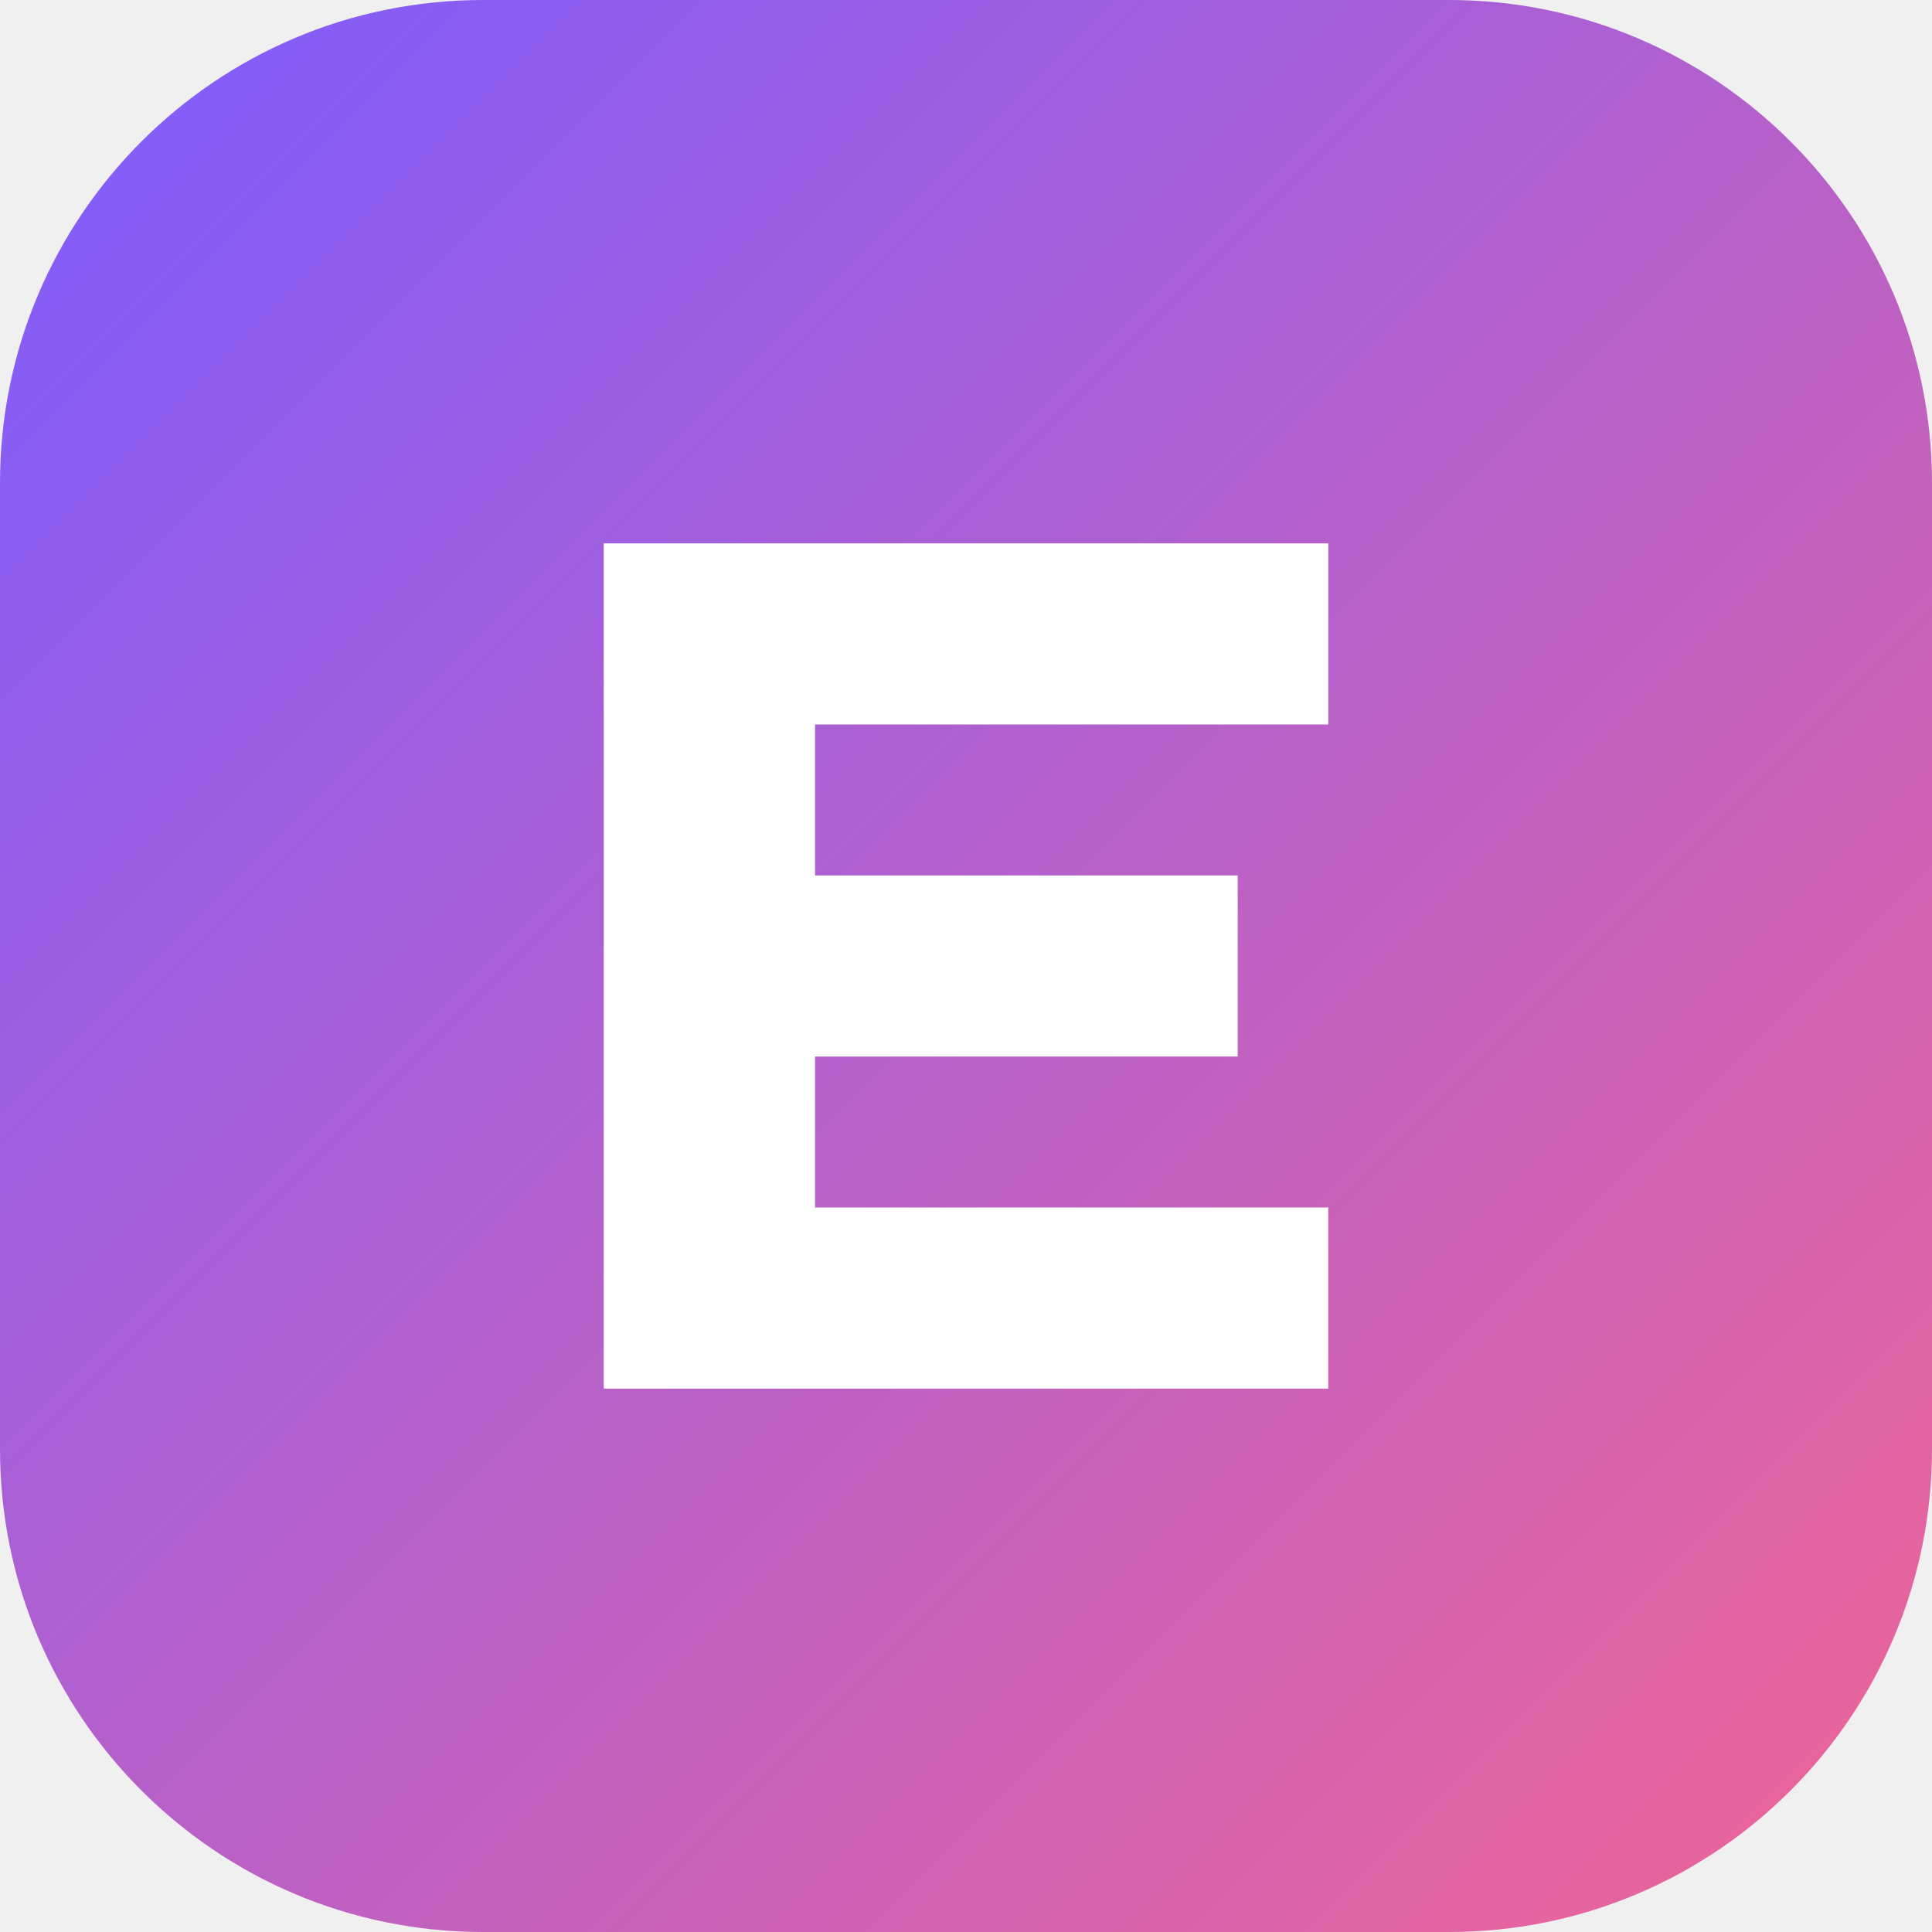
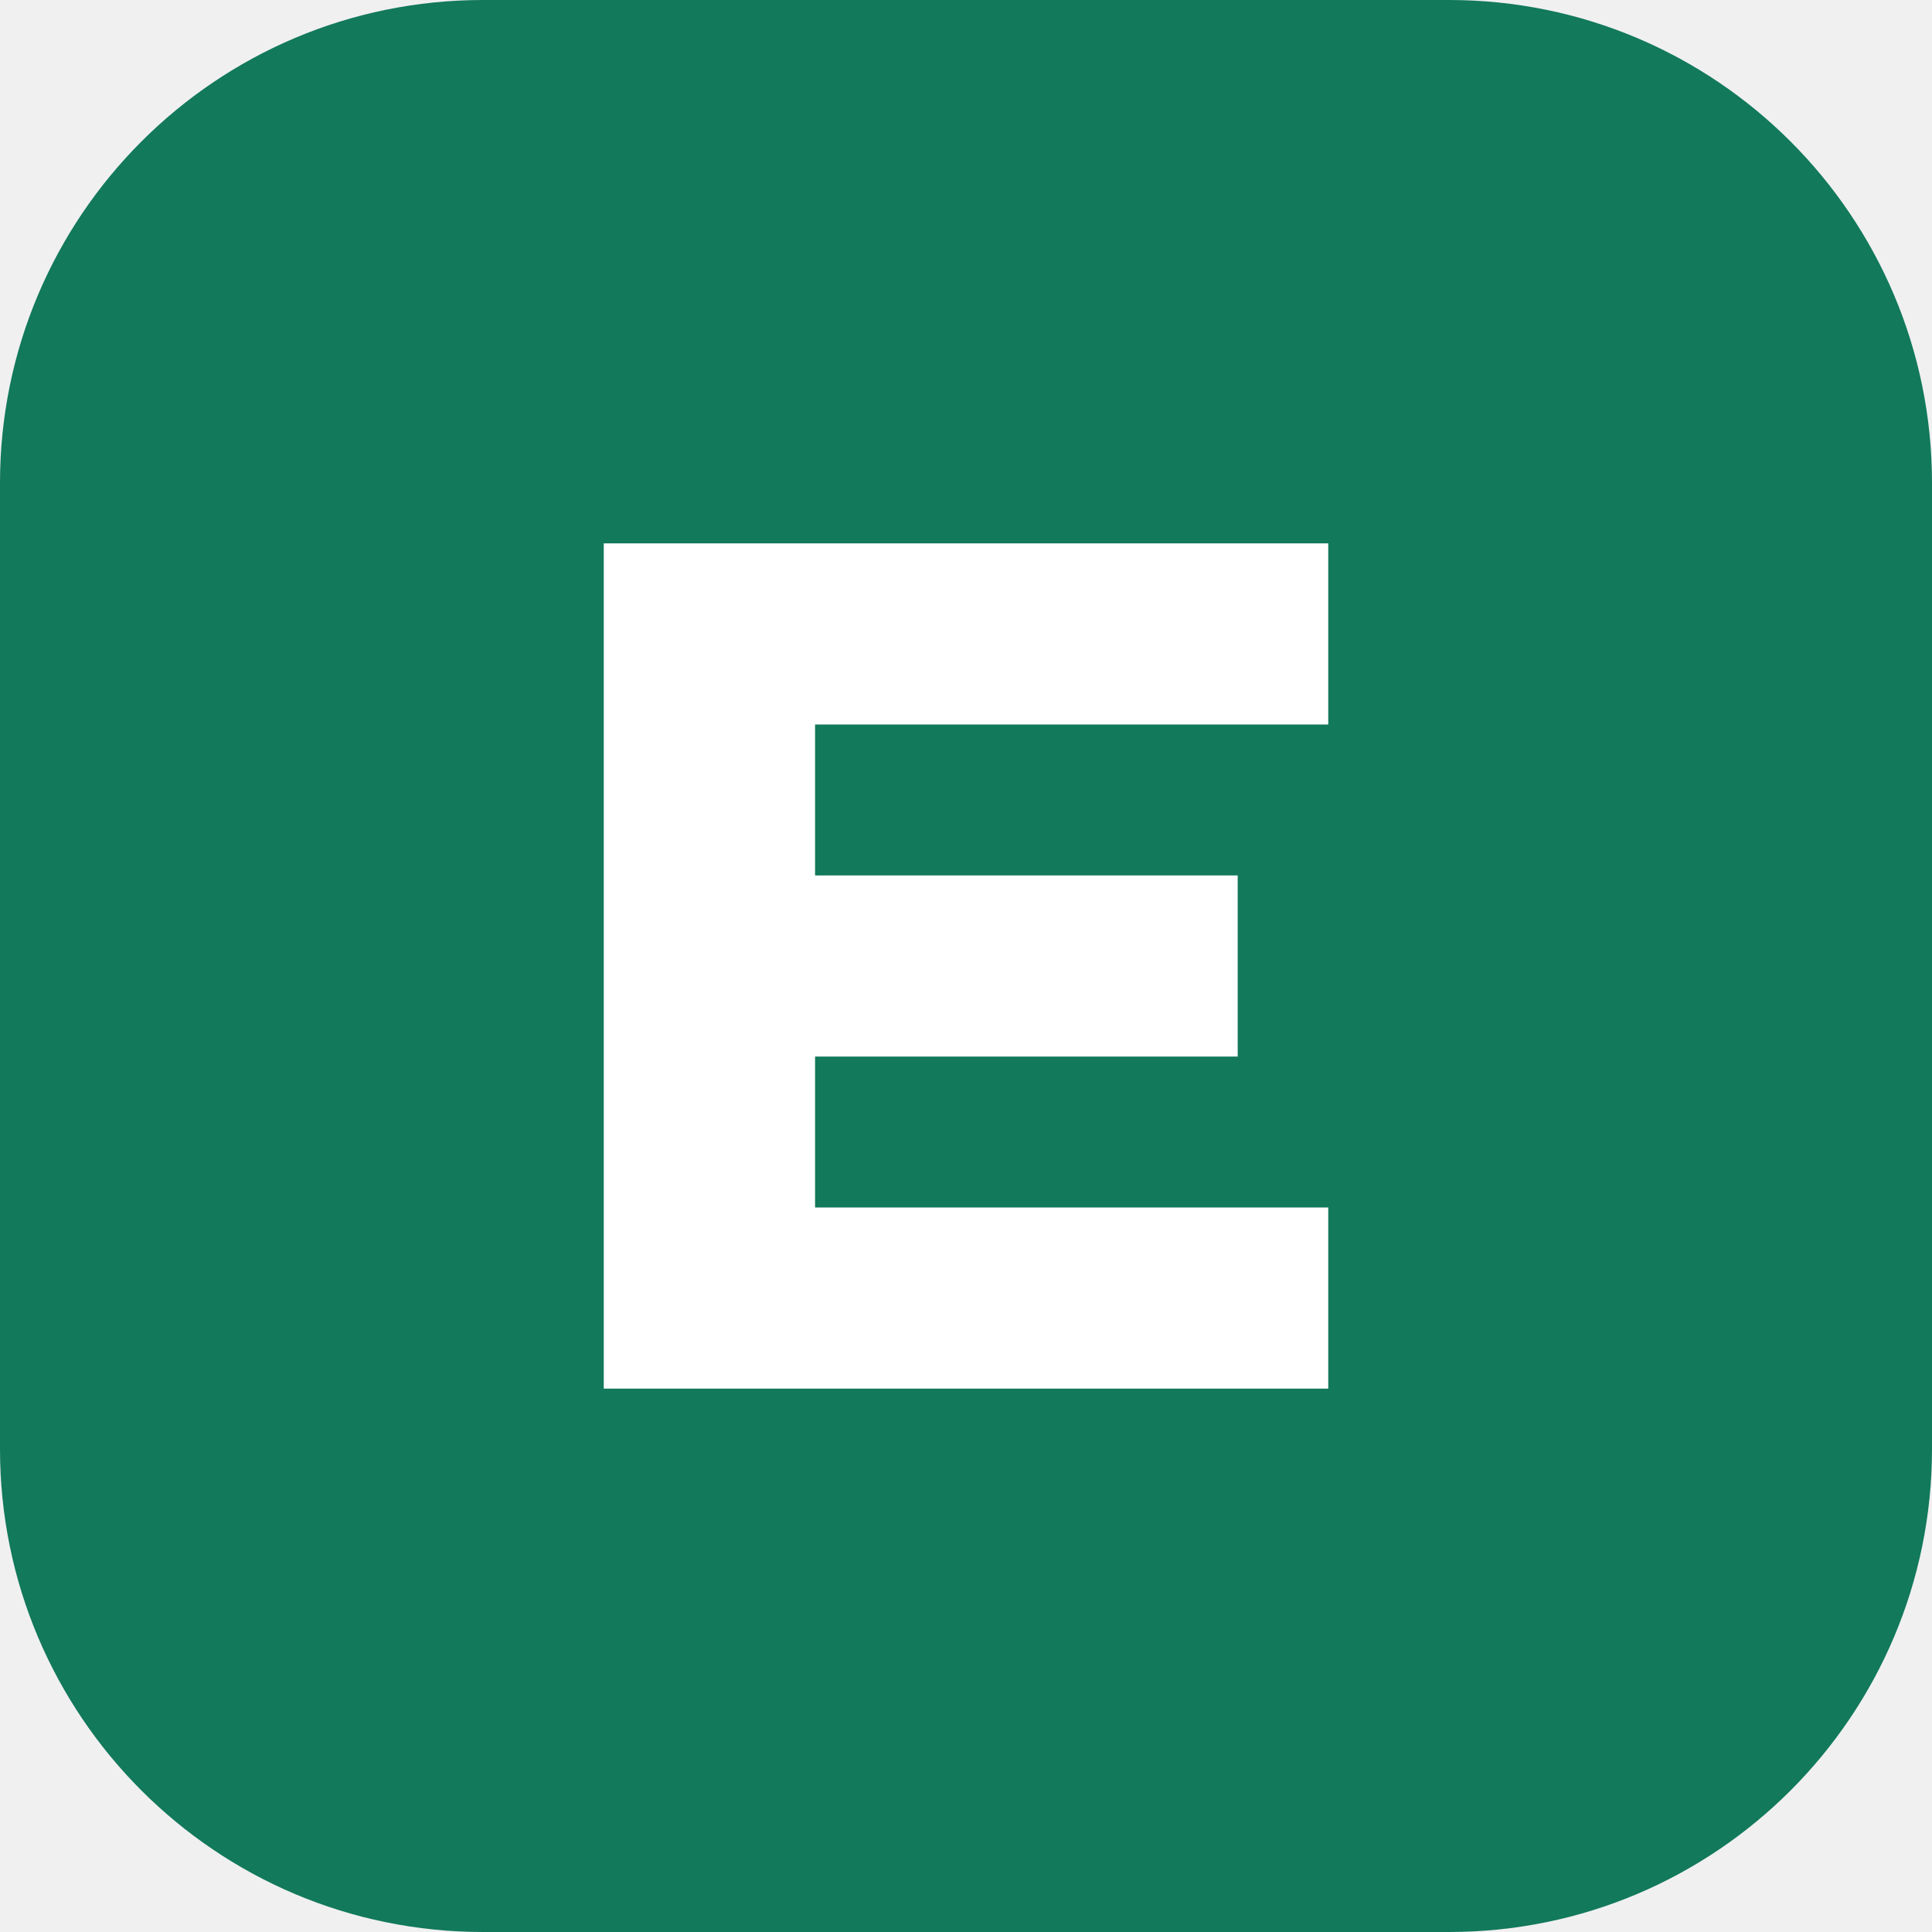
<svg xmlns="http://www.w3.org/2000/svg" viewBox="0 0 64 64">
-   <defs>
-     <linearGradient id="g" x1="0" y1="0" x2="1" y2="1">
-       <stop offset="0" stop-color="#7c5cff" />
-       <stop offset="1" stop-color="#f06595" />
-     </linearGradient>
-   </defs>
-   <rect width="64" height="64" rx="16" fill="url(#g)" />
+   <rect width="64" height="64" rx="16" fill="#12795b" />
  <path d="M20 18h24v6H27v5h14v6H27v5h17v6H20z" fill="#fff" />
</svg>
